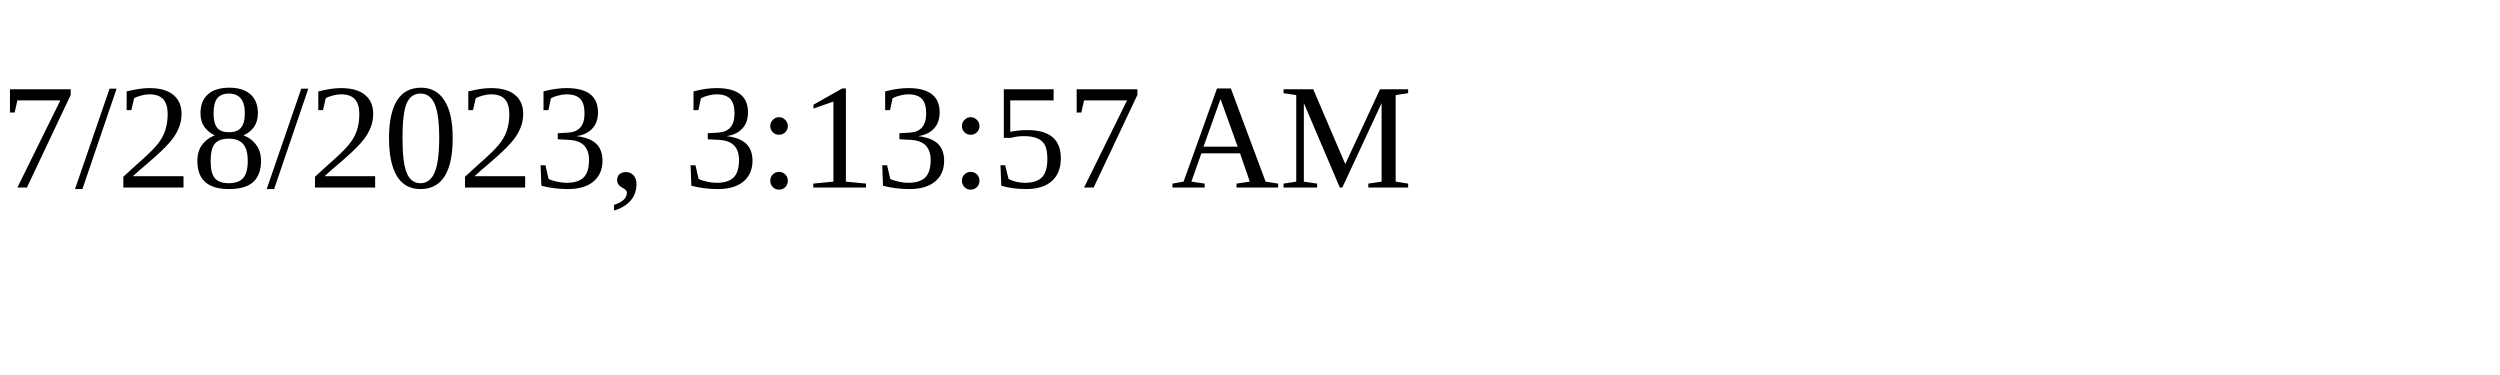
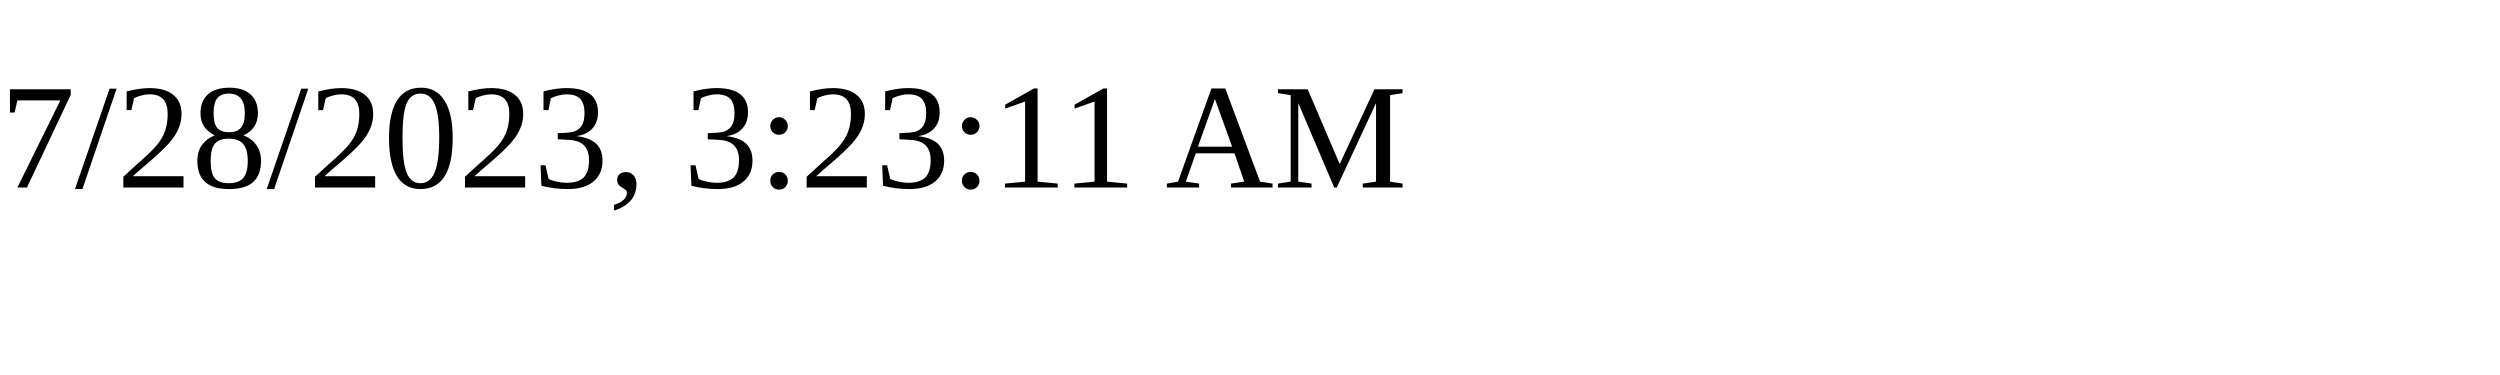
<svg xmlns="http://www.w3.org/2000/svg" height="30" width="200">
-   <text x="0" y="15">7/28/2023, 3:13:57 AM</text>
+   <text x="0" y="15">7/28/2023, 3:23:11 AM</text>
</svg>
